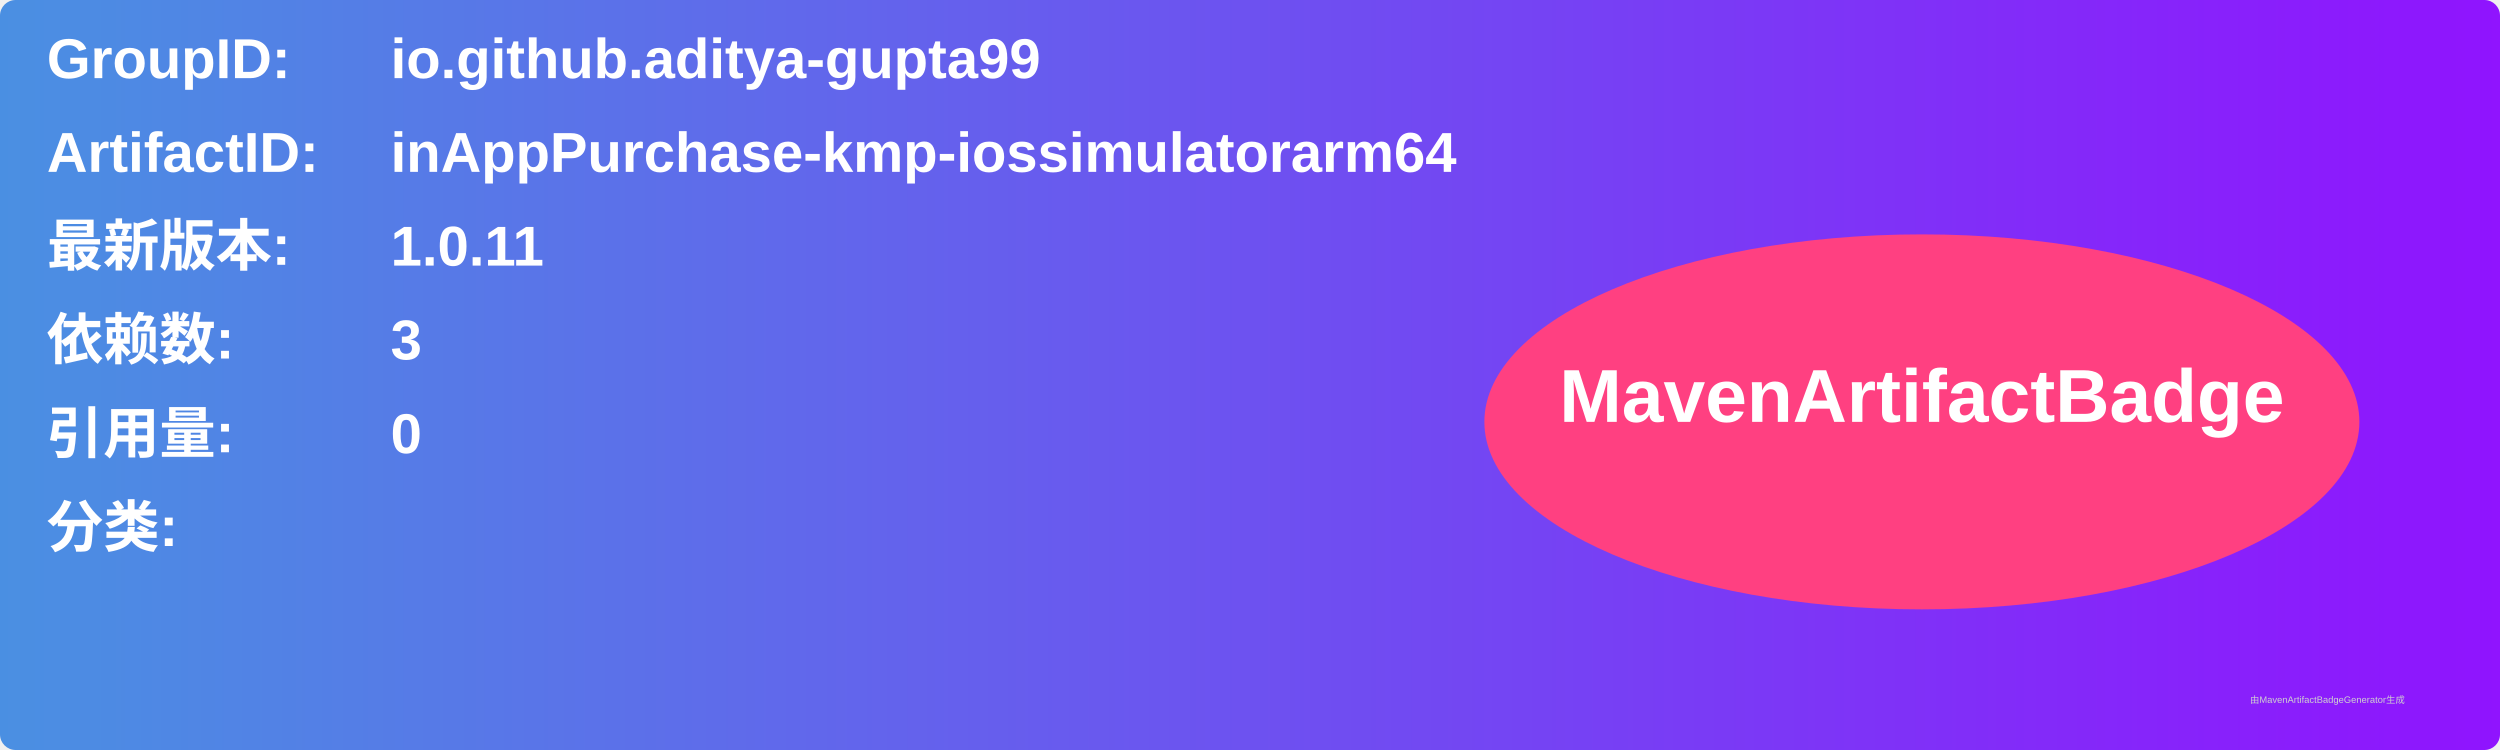
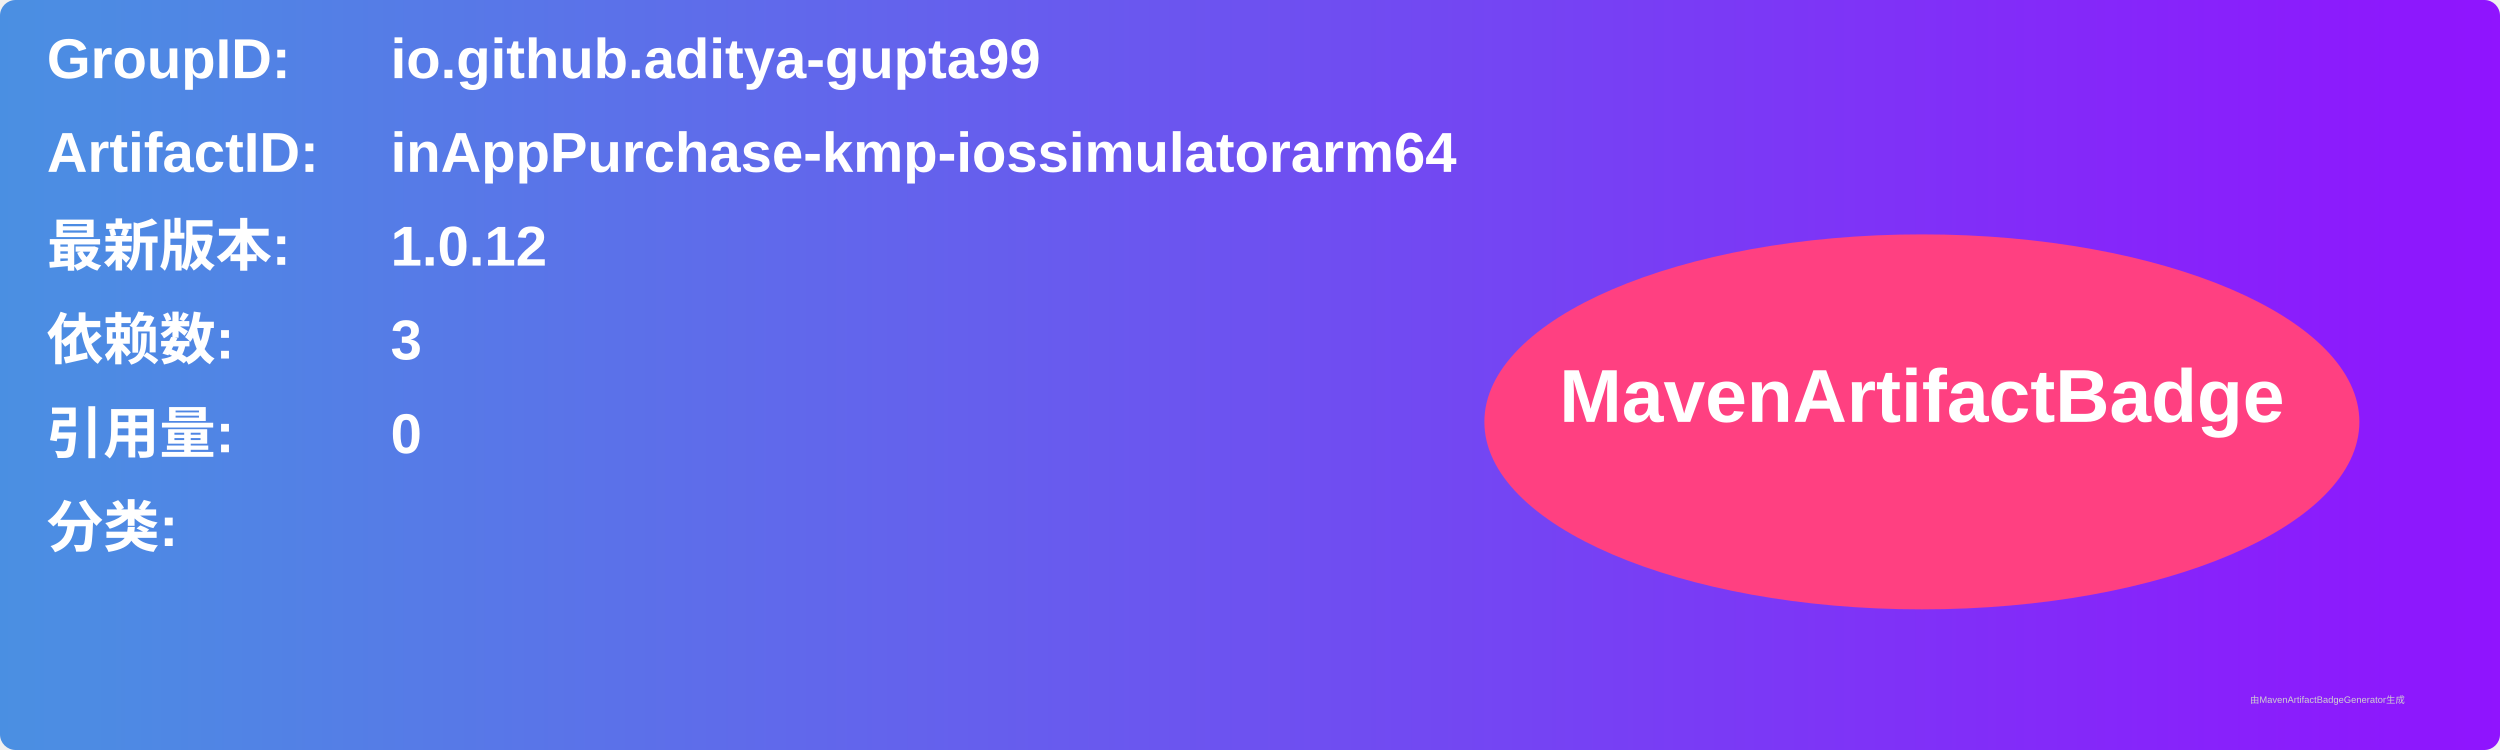
<svg xmlns="http://www.w3.org/2000/svg" width="800" height="240" viewBox="0 0 800 240">
  <linearGradient id="grad" x1="0%" y1="0%" x2="100%" y2="0%">
    <stop offset="0%" stop-color="#4a90e2" />
    <stop offset="100%" stop-color="#9013fe" />
  </linearGradient>
  <rect width="100%" height="100%" rx="5" ry="5" fill="url(#grad)" />
  <g transform="translate(15, 15)">
    <text x="0" y="10" font-family="Arial" font-size="18" fill="white" font-weight="bold" width="260">GroupID:</text>
    <text x="110" y="10" font-family="Arial" font-size="18" fill="white" font-weight="bold" width="460">io.github.aditya-gupta99</text>
    <text x="0" y="40" font-family="Arial" font-size="18" fill="white" font-weight="bold" width="260">ArtifactID:</text>
    <text x="110" y="40" font-family="Arial" font-size="18" fill="white" font-weight="bold" width="460">inAppPurchase-kmp-iossimulatorarm64</text>
    <text x="0" y="70" font-family="Arial" font-size="18" fill="white" font-weight="bold">最新版本:</text>
    <text x="110" y="70" font-family="Arial" font-size="18" fill="white" font-weight="bold">
-       <tspan font-weight="bold">1.0.11</tspan>
+       <tspan font-weight="bold">1.0.12</tspan>
    </text>
    <text x="0" y="100" font-family="Arial" font-size="18" fill="white" font-weight="bold">依赖数: </text>
    <text x="110" y="100" font-family="Arial" font-size="18" fill="white">
      <tspan font-weight="bold">3</tspan>
    </text>
    <text x="0" y="130" font-family="Arial" font-size="18" fill="white" font-weight="bold">引用量: </text>
    <text x="110" y="130" font-family="Arial" font-size="18" fill="white">
      <tspan font-weight="bold">0</tspan>
    </text>
    <text x="0" y="160" font-family="Arial" font-size="18" fill="white" font-weight="bold">分类:</text>
    <text x="10" y="190" font-family="Arial" font-size="10" fill="white">
      <tspan font-weight="bold" />
    </text>
    <ellipse cx="600" cy="120" rx="140" ry="60" fill="#ff4081" />
    <text x="600" y="120" text-anchor="middle" font-family="Arial" font-size="24" fill="white" font-weight="bold">MavenArtifactBadge</text>
  </g>
  <text x="720" y="225" font-family="Arial" font-size="3" fill="#d0d0d0">由MavenArtifactBadgeGenerator生成</text>
</svg>
